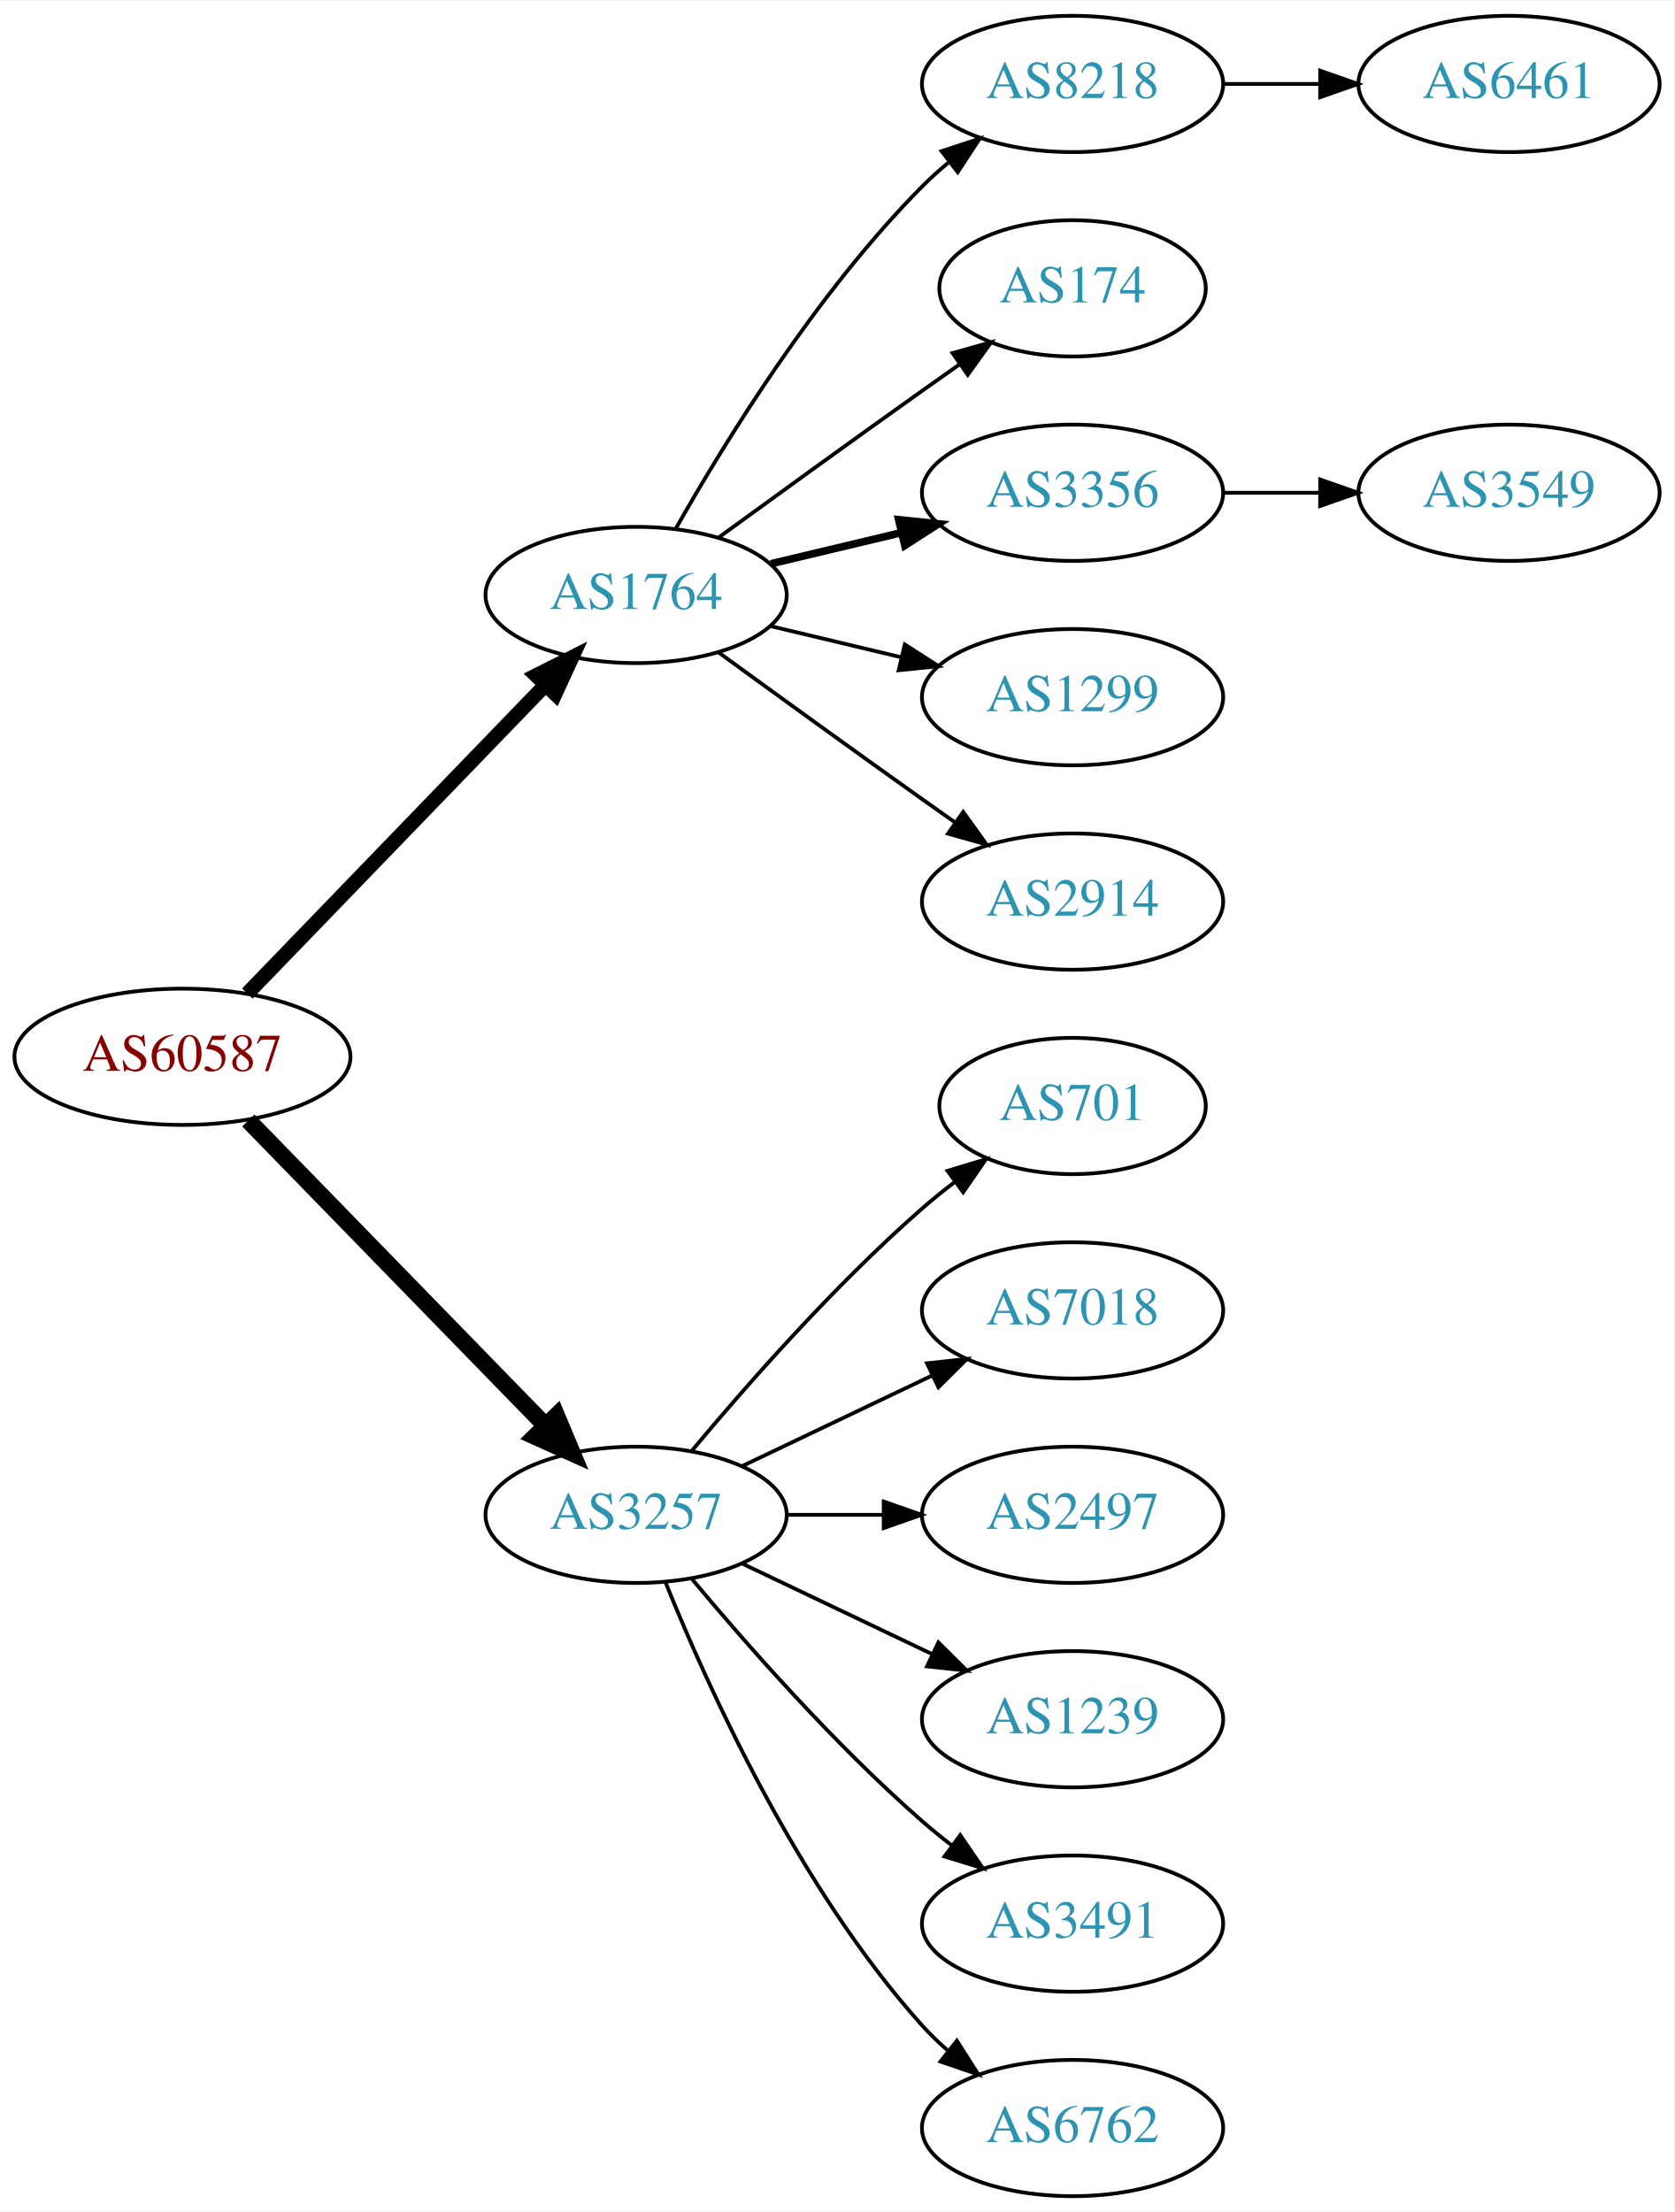
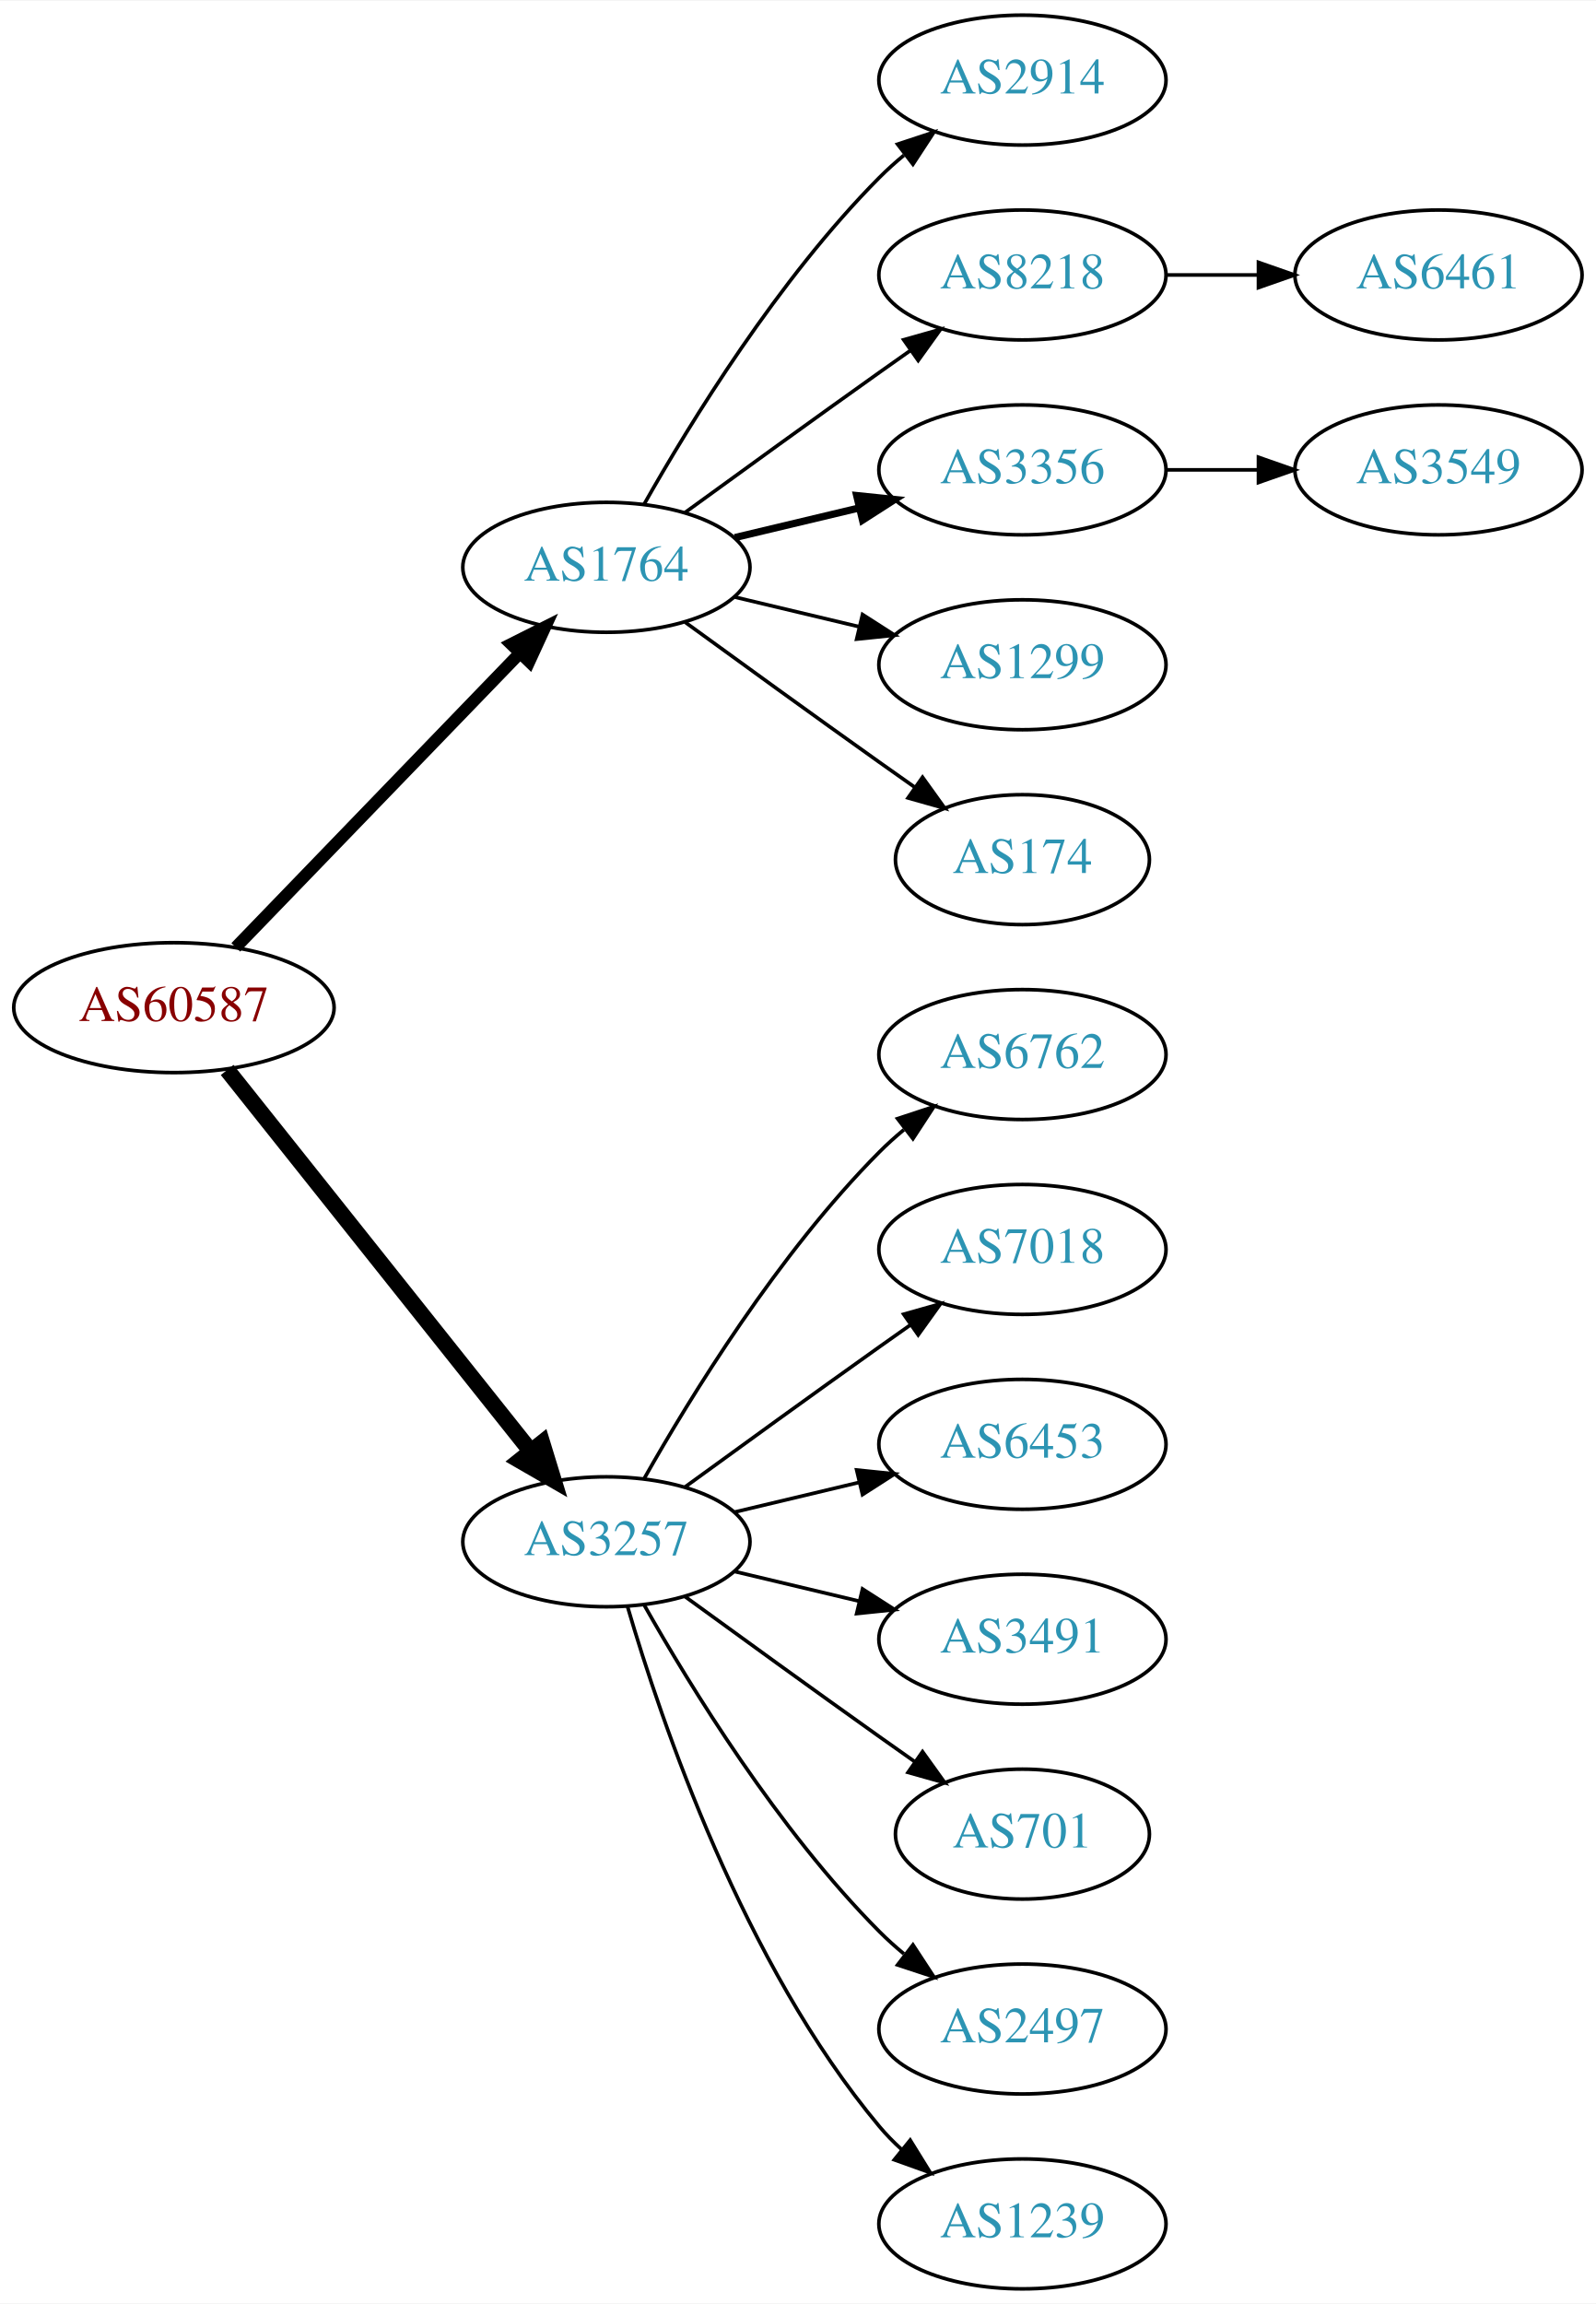
- <svg xmlns="http://www.w3.org/2000/svg" xmlns:xlink="http://www.w3.org/1999/xlink" width="442pt" height="584pt" viewBox="0.00 0.00 442.27 584.00">
-   <g id="graph0" class="graph" transform="scale(1 1) rotate(0) translate(4 580)">
-     <polygon fill="white" stroke="none" points="-4,4 -4,-580 438.271,-580 438.271,4 -4,4" />
+ <svg xmlns="http://www.w3.org/2000/svg" xmlns:xlink="http://www.w3.org/1999/xlink" width="442pt" height="638pt" viewBox="0.00 0.00 442.27 638.00">
+   <g id="graph0" class="graph" transform="scale(1 1) rotate(0) translate(4 634)">
+     <polygon fill="white" stroke="none" points="-4,4 -4,-634 438.271,-634 438.271,4 -4,4" />
    <g id="node1" class="node">
      <g id="a_node1">
        <a xlink:href="/asn/60587" xlink:title="AS60587 ~ XINON GmbH [AT]">
-           <ellipse fill="#ffffff" stroke="black" cx="44.196" cy="-301" rx="44.393" ry="18" />
-           <text text-anchor="middle" x="44.196" y="-297.3" font-family="Times,serif" font-size="14.00" fill="#880000">AS60587</text>
+           <ellipse fill="#ffffff" stroke="black" cx="44.196" cy="-355" rx="44.393" ry="18" />
+           <text text-anchor="middle" x="44.196" y="-351.3" font-family="Times,serif" font-size="14.00" fill="#880000">AS60587</text>
        </a>
      </g>
    </g>
    <g id="node2" class="node">
      <g id="a_node2">
        <a xlink:href="/asn/1764" xlink:title="AS1764 ~ NEXTLAYER-AS [AT]">
-           <ellipse fill="#ffffff" stroke="black" cx="164.039" cy="-423" rx="39.794" ry="18" />
-           <text text-anchor="middle" x="164.039" y="-419.3" font-family="Times,serif" font-size="14.00" fill="#2c94b3">AS1764</text>
+           <ellipse fill="#ffffff" stroke="black" cx="164.039" cy="-477" rx="39.794" ry="18" />
+           <text text-anchor="middle" x="164.039" y="-473.3" font-family="Times,serif" font-size="14.00" fill="#2c94b3">AS1764</text>
        </a>
      </g>
    </g>
    <g id="edge1" class="edge">
-       <path fill="none" stroke="black" stroke-width="3.857" d="M61.334,-317.708C81.697,-338.789 116.851,-375.183 140.026,-399.175" />
-       <polygon fill="black" stroke="black" stroke-width="3.857" points="137.63,-401.733 147.095,-406.494 142.665,-396.87 137.63,-401.733" />
+       <path fill="none" stroke="black" stroke-width="3.375" d="M61.334,-371.708C81.697,-392.789 116.851,-429.183 140.026,-453.175" />
+       <polygon fill="black" stroke="black" stroke-width="3.375" points="137.63,-455.733 147.095,-460.494 142.665,-450.87 137.63,-455.733" />
    </g>
    <g id="node3" class="node">
      <g id="a_node3">
        <a xlink:href="/asn/3257" xlink:title="AS3257 ~ GTT [DE]">
-           <ellipse fill="#ffffff" stroke="black" cx="164.039" cy="-180" rx="39.794" ry="18" />
-           <text text-anchor="middle" x="164.039" y="-176.3" font-family="Times,serif" font-size="14.00" fill="#2c94b3">AS3257</text>
+           <ellipse fill="#ffffff" stroke="black" cx="164.039" cy="-207" rx="39.794" ry="18" />
+           <text text-anchor="middle" x="164.039" y="-203.3" font-family="Times,serif" font-size="14.00" fill="#2c94b3">AS3257</text>
        </a>
      </g>
    </g>
    <g id="edge2" class="edge">
-       <path fill="none" stroke="black" stroke-width="4.5" d="M61.582,-284.175C82.011,-263.198 117.049,-227.222 140.129,-203.523" />
-       <polygon fill="black" stroke="black" stroke-width="4.5" points="143.013,-206.206 147.169,-196.295 137.371,-200.712 143.013,-206.206" />
+       <path fill="none" stroke="black" stroke-width="4.5" d="M58.945,-337.733C79.7,-311.666 119.146,-262.126 143.07,-232.079" />
+       <polygon fill="black" stroke="black" stroke-width="4.5" points="146.229,-234.433 149.378,-224.157 140.068,-229.528 146.229,-234.433" />
    </g>
    <g id="node4" class="node">
      <g id="a_node4">
+         <a xlink:href="/asn/2914" xlink:title="AS2914 ~ NTT America, Inc. [US]">
+           <ellipse fill="#ffffff" stroke="black" cx="279.332" cy="-612" rx="39.794" ry="18" />
+           <text text-anchor="middle" x="279.332" y="-608.3" font-family="Times,serif" font-size="14.00" fill="#2c94b3">AS2914</text>
+         </a>
+       </g>
+     </g>
+     <g id="edge3" class="edge">
+       <path fill="none" stroke="black" d="M174.498,-494.49C187.28,-517.096 211.712,-556.886 239.685,-585 241.796,-587.121 244.092,-589.188 246.477,-591.171" />
+       <polygon fill="black" stroke="black" points="244.73,-594.242 254.793,-597.556 248.993,-588.69 244.73,-594.242" />
+     </g>
+     <g id="node5" class="node">
+       <g id="a_node5">
        <a xlink:href="/asn/8218" xlink:title="AS8218 ~ legacy Neotelecoms [FR]">
          <ellipse fill="#ffffff" stroke="black" cx="279.332" cy="-558" rx="39.794" ry="18" />
          <text text-anchor="middle" x="279.332" y="-554.3" font-family="Times,serif" font-size="14.00" fill="#2c94b3">AS8218</text>
        </a>
      </g>
    </g>
-     <g id="edge3" class="edge">
-       <path fill="none" stroke="black" d="M174.498,-440.49C187.28,-463.096 211.712,-502.886 239.685,-531 241.796,-533.121 244.092,-535.188 246.477,-537.171" />
-       <polygon fill="black" stroke="black" points="244.73,-540.242 254.793,-543.556 248.993,-534.69 244.73,-540.242" />
-     </g>
-     <g id="node5" class="node">
-       <g id="a_node5">
-         <a xlink:href="/asn/174" xlink:title="AS174 ~ Cogent Communications [US]">
-           <ellipse fill="#ffffff" stroke="black" cx="279.332" cy="-504" rx="35.194" ry="18" />
-           <text text-anchor="middle" x="279.332" y="-500.3" font-family="Times,serif" font-size="14.00" fill="#2c94b3">AS174</text>
-         </a>
-       </g>
-     </g>
    <g id="edge4" class="edge">
-       <path fill="none" stroke="black" d="M185.887,-438.222C200.821,-449.091 221.435,-464.025 239.685,-477 242.895,-479.282 246.264,-481.661 249.619,-484.018" />
-       <polygon fill="black" stroke="black" points="247.631,-486.899 257.83,-489.77 251.647,-481.166 247.631,-486.899" />
+       <path fill="none" stroke="black" d="M185.887,-492.222C200.821,-503.091 221.435,-518.025 239.685,-531 242.506,-533.005 245.449,-535.085 248.397,-537.159" />
+       <polygon fill="black" stroke="black" points="246.424,-540.05 256.621,-542.926 250.443,-534.319 246.424,-540.05" />
    </g>
    <g id="node6" class="node">
      <g id="a_node6">
        <a xlink:href="/asn/3356" xlink:title="AS3356 ~ Level 3 Parent, LLC [US]">
-           <ellipse fill="#ffffff" stroke="black" cx="279.332" cy="-450" rx="39.794" ry="18" />
-           <text text-anchor="middle" x="279.332" y="-446.3" font-family="Times,serif" font-size="14.00" fill="#2c94b3">AS3356</text>
+           <ellipse fill="#ffffff" stroke="black" cx="279.332" cy="-504" rx="39.794" ry="18" />
+           <text text-anchor="middle" x="279.332" y="-500.3" font-family="Times,serif" font-size="14.00" fill="#2c94b3">AS3356</text>
        </a>
      </g>
    </g>
    <g id="edge5" class="edge">
-       <path fill="none" stroke="black" stroke-width="2" d="M199.646,-431.248C210.517,-433.838 222.671,-436.735 234.114,-439.462" />
-       <polygon fill="black" stroke="black" stroke-width="2" points="233.397,-442.889 243.936,-441.803 235.02,-436.08 233.397,-442.889" />
+       <path fill="none" stroke="black" stroke-width="2" d="M199.646,-485.248C210.517,-487.838 222.671,-490.735 234.114,-493.462" />
+       <polygon fill="black" stroke="black" stroke-width="2" points="233.397,-496.889 243.936,-495.803 235.02,-490.08 233.397,-496.889" />
    </g>
    <g id="node7" class="node">
      <g id="a_node7">
        <a xlink:href="/asn/1299" xlink:title="AS1299 ~ Telia Carrier [EU]">
-           <ellipse fill="#ffffff" stroke="black" cx="279.332" cy="-396" rx="39.794" ry="18" />
-           <text text-anchor="middle" x="279.332" y="-392.3" font-family="Times,serif" font-size="14.00" fill="#2c94b3">AS1299</text>
+           <ellipse fill="#ffffff" stroke="black" cx="279.332" cy="-450" rx="39.794" ry="18" />
+           <text text-anchor="middle" x="279.332" y="-446.3" font-family="Times,serif" font-size="14.00" fill="#2c94b3">AS1299</text>
        </a>
      </g>
    </g>
    <g id="edge6" class="edge">
-       <path fill="none" stroke="black" d="M199.646,-414.752C210.517,-412.162 222.671,-409.265 234.114,-406.538" />
-       <polygon fill="black" stroke="black" points="235.02,-409.92 243.936,-404.197 233.397,-403.111 235.02,-409.92" />
+       <path fill="none" stroke="black" d="M199.646,-468.752C210.517,-466.162 222.671,-463.265 234.114,-460.538" />
+       <polygon fill="black" stroke="black" points="235.02,-463.92 243.936,-458.197 233.397,-457.111 235.02,-463.92" />
    </g>
    <g id="node8" class="node">
      <g id="a_node8">
-         <a xlink:href="/asn/2914" xlink:title="AS2914 ~ NTT America, Inc. [US]">
-           <ellipse fill="#ffffff" stroke="black" cx="279.332" cy="-342" rx="39.794" ry="18" />
-           <text text-anchor="middle" x="279.332" y="-338.3" font-family="Times,serif" font-size="14.00" fill="#2c94b3">AS2914</text>
+         <a xlink:href="/asn/174" xlink:title="AS174 ~ Cogent Communications [US]">
+           <ellipse fill="#ffffff" stroke="black" cx="279.332" cy="-396" rx="35.194" ry="18" />
+           <text text-anchor="middle" x="279.332" y="-392.3" font-family="Times,serif" font-size="14.00" fill="#2c94b3">AS174</text>
        </a>
      </g>
    </g>
    <g id="edge7" class="edge">
-       <path fill="none" stroke="black" d="M185.887,-407.778C200.821,-396.909 221.435,-381.975 239.685,-369 242.506,-366.995 245.449,-364.915 248.397,-362.841" />
-       <polygon fill="black" stroke="black" points="250.443,-365.681 256.621,-357.074 246.424,-359.95 250.443,-365.681" />
+       <path fill="none" stroke="black" d="M185.887,-461.778C200.821,-450.909 221.435,-435.975 239.685,-423 242.895,-420.718 246.264,-418.339 249.619,-415.982" />
+       <polygon fill="black" stroke="black" points="251.647,-418.834 257.83,-410.23 247.631,-413.101 251.647,-418.834" />
    </g>
    <g id="node11" class="node">
      <g id="a_node11">
-         <a xlink:href="/asn/701" xlink:title="AS701 ~ UUNET [US]">
-           <ellipse fill="#ffffff" stroke="black" cx="279.332" cy="-288" rx="35.194" ry="18" />
-           <text text-anchor="middle" x="279.332" y="-284.3" font-family="Times,serif" font-size="14.00" fill="#2c94b3">AS701</text>
+         <a xlink:href="/asn/6762" xlink:title="AS6762 ~ TELECOM ITALIA SPARKLE S.p.A. [IT]">
+           <ellipse fill="#ffffff" stroke="black" cx="279.332" cy="-342" rx="39.794" ry="18" />
+           <text text-anchor="middle" x="279.332" y="-338.3" font-family="Times,serif" font-size="14.00" fill="#2c94b3">AS6762</text>
        </a>
      </g>
    </g>
    <g id="edge10" class="edge">
-       <path fill="none" stroke="black" d="M178.669,-196.817C192.951,-213.929 216.498,-240.745 239.685,-261 242.355,-263.332 245.228,-265.648 248.158,-267.886" />
-       <polygon fill="black" stroke="black" points="246.309,-270.87 256.449,-273.939 250.436,-265.216 246.309,-270.87" />
+       <path fill="none" stroke="black" d="M174.498,-224.49C187.28,-247.096 211.712,-286.886 239.685,-315 241.796,-317.121 244.092,-319.188 246.477,-321.171" />
+       <polygon fill="black" stroke="black" points="244.73,-324.242 254.793,-327.556 248.993,-318.69 244.73,-324.242" />
    </g>
    <g id="node12" class="node">
      <g id="a_node12">
        <a xlink:href="/asn/7018" xlink:title="AS7018 ~ AT&amp;T Services, Inc. [US]">
-           <ellipse fill="#ffffff" stroke="black" cx="279.332" cy="-234" rx="39.794" ry="18" />
-           <text text-anchor="middle" x="279.332" y="-230.3" font-family="Times,serif" font-size="14.00" fill="#2c94b3">AS7018</text>
+           <ellipse fill="#ffffff" stroke="black" cx="279.332" cy="-288" rx="39.794" ry="18" />
+           <text text-anchor="middle" x="279.332" y="-284.3" font-family="Times,serif" font-size="14.00" fill="#2c94b3">AS7018</text>
        </a>
      </g>
    </g>
    <g id="edge11" class="edge">
-       <path fill="none" stroke="black" d="M192.175,-192.934C207.169,-200.081 225.99,-209.052 242.213,-216.785" />
-       <polygon fill="black" stroke="black" points="240.884,-220.028 251.417,-221.171 243.895,-213.709 240.884,-220.028" />
+       <path fill="none" stroke="black" d="M185.887,-222.222C200.821,-233.091 221.435,-248.025 239.685,-261 242.506,-263.005 245.449,-265.085 248.397,-267.159" />
+       <polygon fill="black" stroke="black" points="246.424,-270.05 256.621,-272.926 250.443,-264.319 246.424,-270.05" />
    </g>
    <g id="node13" class="node">
      <g id="a_node13">
-         <a xlink:href="/asn/2497" xlink:title="AS2497 ~ Internet Initiative Japan Inc. [JP]">
-           <ellipse fill="#ffffff" stroke="black" cx="279.332" cy="-180" rx="39.794" ry="18" />
-           <text text-anchor="middle" x="279.332" y="-176.3" font-family="Times,serif" font-size="14.00" fill="#2c94b3">AS2497</text>
+         <a xlink:href="/asn/6453" xlink:title="AS6453 ~ TATA COMMUNICATIONS (AMERICA) INC [US]">
+           <ellipse fill="#ffffff" stroke="black" cx="279.332" cy="-234" rx="39.794" ry="18" />
+           <text text-anchor="middle" x="279.332" y="-230.3" font-family="Times,serif" font-size="14.00" fill="#2c94b3">AS6453</text>
        </a>
      </g>
    </g>
    <g id="edge12" class="edge">
-       <path fill="none" stroke="black" d="M203.711,-180C211.914,-180 220.678,-180 229.21,-180" />
-       <polygon fill="black" stroke="black" points="229.449,-183.5 239.449,-180 229.449,-176.5 229.449,-183.5" />
+       <path fill="none" stroke="black" d="M199.646,-215.248C210.517,-217.838 222.671,-220.735 234.114,-223.462" />
+       <polygon fill="black" stroke="black" points="233.397,-226.889 243.936,-225.803 235.02,-220.08 233.397,-226.889" />
    </g>
    <g id="node14" class="node">
      <g id="a_node14">
-         <a xlink:href="/asn/1239" xlink:title="AS1239 ~ Sprint [US]">
-           <ellipse fill="#ffffff" stroke="black" cx="279.332" cy="-126" rx="39.794" ry="18" />
-           <text text-anchor="middle" x="279.332" y="-122.3" font-family="Times,serif" font-size="14.00" fill="#2c94b3">AS1239</text>
+         <a xlink:href="/asn/3491" xlink:title="AS3491 ~ PCCW Global, Inc. [US]">
+           <ellipse fill="#ffffff" stroke="black" cx="279.332" cy="-180" rx="39.794" ry="18" />
+           <text text-anchor="middle" x="279.332" y="-176.3" font-family="Times,serif" font-size="14.00" fill="#2c94b3">AS3491</text>
        </a>
      </g>
    </g>
    <g id="edge13" class="edge">
-       <path fill="none" stroke="black" d="M192.175,-167.066C207.169,-159.919 225.99,-150.948 242.213,-143.215" />
-       <polygon fill="black" stroke="black" points="243.895,-146.291 251.417,-138.829 240.884,-139.972 243.895,-146.291" />
+       <path fill="none" stroke="black" d="M199.646,-198.752C210.517,-196.162 222.671,-193.265 234.114,-190.538" />
+       <polygon fill="black" stroke="black" points="235.02,-193.92 243.936,-188.197 233.397,-187.111 235.02,-193.92" />
    </g>
    <g id="node15" class="node">
      <g id="a_node15">
-         <a xlink:href="/asn/3491" xlink:title="AS3491 ~ PCCW Global, Inc. [US]">
-           <ellipse fill="#ffffff" stroke="black" cx="279.332" cy="-72" rx="39.794" ry="18" />
-           <text text-anchor="middle" x="279.332" y="-68.3" font-family="Times,serif" font-size="14.00" fill="#2c94b3">AS3491</text>
+         <a xlink:href="/asn/701" xlink:title="AS701 ~ UUNET [US]">
+           <ellipse fill="#ffffff" stroke="black" cx="279.332" cy="-126" rx="35.194" ry="18" />
+           <text text-anchor="middle" x="279.332" y="-122.3" font-family="Times,serif" font-size="14.00" fill="#2c94b3">AS701</text>
        </a>
      </g>
    </g>
    <g id="edge14" class="edge">
-       <path fill="none" stroke="black" d="M178.669,-163.183C192.951,-146.071 216.498,-119.255 239.685,-99 242.151,-96.846 244.789,-94.706 247.487,-92.628" />
-       <polygon fill="black" stroke="black" points="249.66,-95.375 255.641,-86.63 245.512,-89.736 249.66,-95.375" />
+       <path fill="none" stroke="black" d="M185.887,-191.778C200.821,-180.909 221.435,-165.975 239.685,-153 242.895,-150.718 246.264,-148.339 249.619,-145.982" />
+       <polygon fill="black" stroke="black" points="251.647,-148.834 257.83,-140.23 247.631,-143.101 251.647,-148.834" />
    </g>
    <g id="node16" class="node">
      <g id="a_node16">
-         <a xlink:href="/asn/6762" xlink:title="AS6762 ~ TELECOM ITALIA SPARKLE S.p.A. [IT]">
+         <a xlink:href="/asn/2497" xlink:title="AS2497 ~ Internet Initiative Japan Inc. [JP]">
+           <ellipse fill="#ffffff" stroke="black" cx="279.332" cy="-72" rx="39.794" ry="18" />
+           <text text-anchor="middle" x="279.332" y="-68.3" font-family="Times,serif" font-size="14.00" fill="#2c94b3">AS2497</text>
+         </a>
+       </g>
+     </g>
+     <g id="edge15" class="edge">
+       <path fill="none" stroke="black" d="M174.498,-189.51C187.28,-166.904 211.712,-127.114 239.685,-99 241.796,-96.879 244.092,-94.812 246.477,-92.829" />
+       <polygon fill="black" stroke="black" points="248.993,-95.31 254.793,-86.444 244.73,-89.758 248.993,-95.31" />
+     </g>
+     <g id="node17" class="node">
+       <g id="a_node17">
+         <a xlink:href="/asn/1239" xlink:title="AS1239 ~ Sprint [US]">
          <ellipse fill="#ffffff" stroke="black" cx="279.332" cy="-18" rx="39.794" ry="18" />
-           <text text-anchor="middle" x="279.332" y="-14.3" font-family="Times,serif" font-size="14.00" fill="#2c94b3">AS6762</text>
-         </a>
-       </g>
-     </g>
-     <g id="edge15" class="edge">
-       <path fill="none" stroke="black" d="M171.786,-162.213C182.837,-134.757 206.891,-81.422 239.685,-45 241.688,-42.776 243.906,-40.637 246.239,-38.603" />
-       <polygon fill="black" stroke="black" points="248.769,-41.065 254.458,-32.127 244.437,-35.567 248.769,-41.065" />
+           <text text-anchor="middle" x="279.332" y="-14.3" font-family="Times,serif" font-size="14.00" fill="#2c94b3">AS1239</text>
+         </a>
+       </g>
+     </g>
+     <g id="edge16" class="edge">
+       <path fill="none" stroke="black" d="M169.913,-188.998C179.227,-157.156 202.043,-90.019 239.685,-45 241.555,-42.763 243.654,-40.626 245.88,-38.604" />
+       <polygon fill="black" stroke="black" points="248.227,-41.208 253.799,-32.196 243.823,-35.766 248.227,-41.208" />
    </g>
    <g id="node9" class="node">
      <g id="a_node9">
        <a xlink:href="/asn/6461" xlink:title="AS6461 ~ Zayo Bandwidth [US]">
          <ellipse fill="#ffffff" stroke="black" cx="394.625" cy="-558" rx="39.794" ry="18" />
          <text text-anchor="middle" x="394.625" y="-554.3" font-family="Times,serif" font-size="14.00" fill="#2c94b3">AS6461</text>
        </a>
      </g>
    </g>
    <g id="edge8" class="edge">
      <path fill="none" stroke="black" d="M319.004,-558C327.207,-558 335.971,-558 344.503,-558" />
      <polygon fill="black" stroke="black" points="344.742,-561.5 354.742,-558 344.742,-554.5 344.742,-561.5" />
    </g>
    <g id="node10" class="node">
      <g id="a_node10">
        <a xlink:href="/asn/3549" xlink:title="AS3549 ~ Level 3 Parent, LLC [US]">
-           <ellipse fill="#ffffff" stroke="black" cx="394.625" cy="-450" rx="39.794" ry="18" />
-           <text text-anchor="middle" x="394.625" y="-446.3" font-family="Times,serif" font-size="14.00" fill="#2c94b3">AS3549</text>
+           <ellipse fill="#ffffff" stroke="black" cx="394.625" cy="-504" rx="39.794" ry="18" />
+           <text text-anchor="middle" x="394.625" y="-500.3" font-family="Times,serif" font-size="14.00" fill="#2c94b3">AS3549</text>
        </a>
      </g>
    </g>
    <g id="edge9" class="edge">
-       <path fill="none" stroke="black" d="M319.004,-450C327.207,-450 335.971,-450 344.503,-450" />
-       <polygon fill="black" stroke="black" points="344.742,-453.5 354.742,-450 344.742,-446.5 344.742,-453.5" />
+       <path fill="none" stroke="black" d="M319.004,-504C327.207,-504 335.971,-504 344.503,-504" />
+       <polygon fill="black" stroke="black" points="344.742,-507.5 354.742,-504 344.742,-500.5 344.742,-507.5" />
    </g>
  </g>
</svg>
